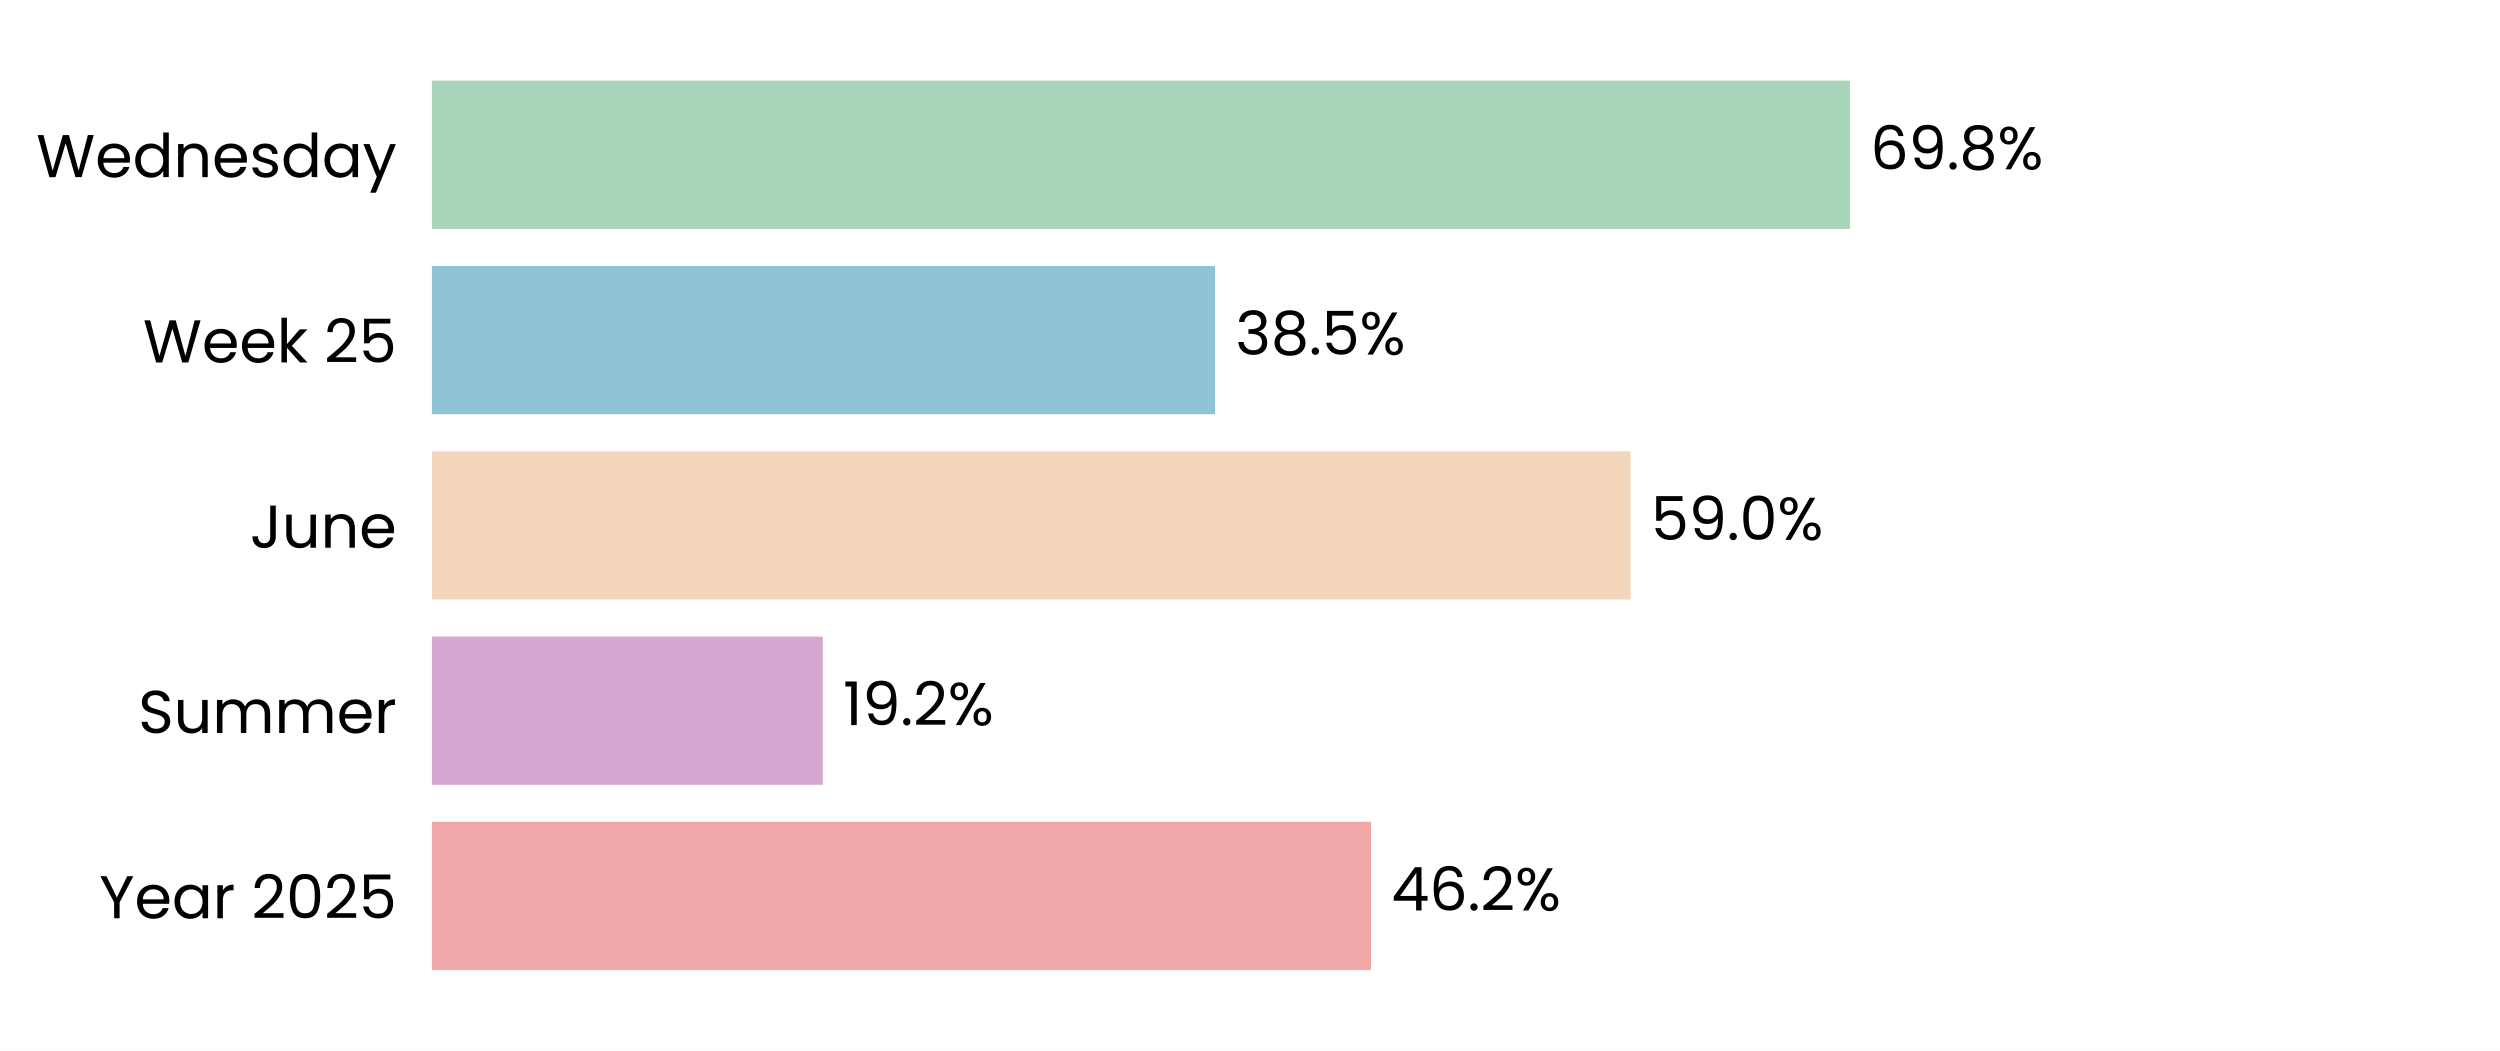
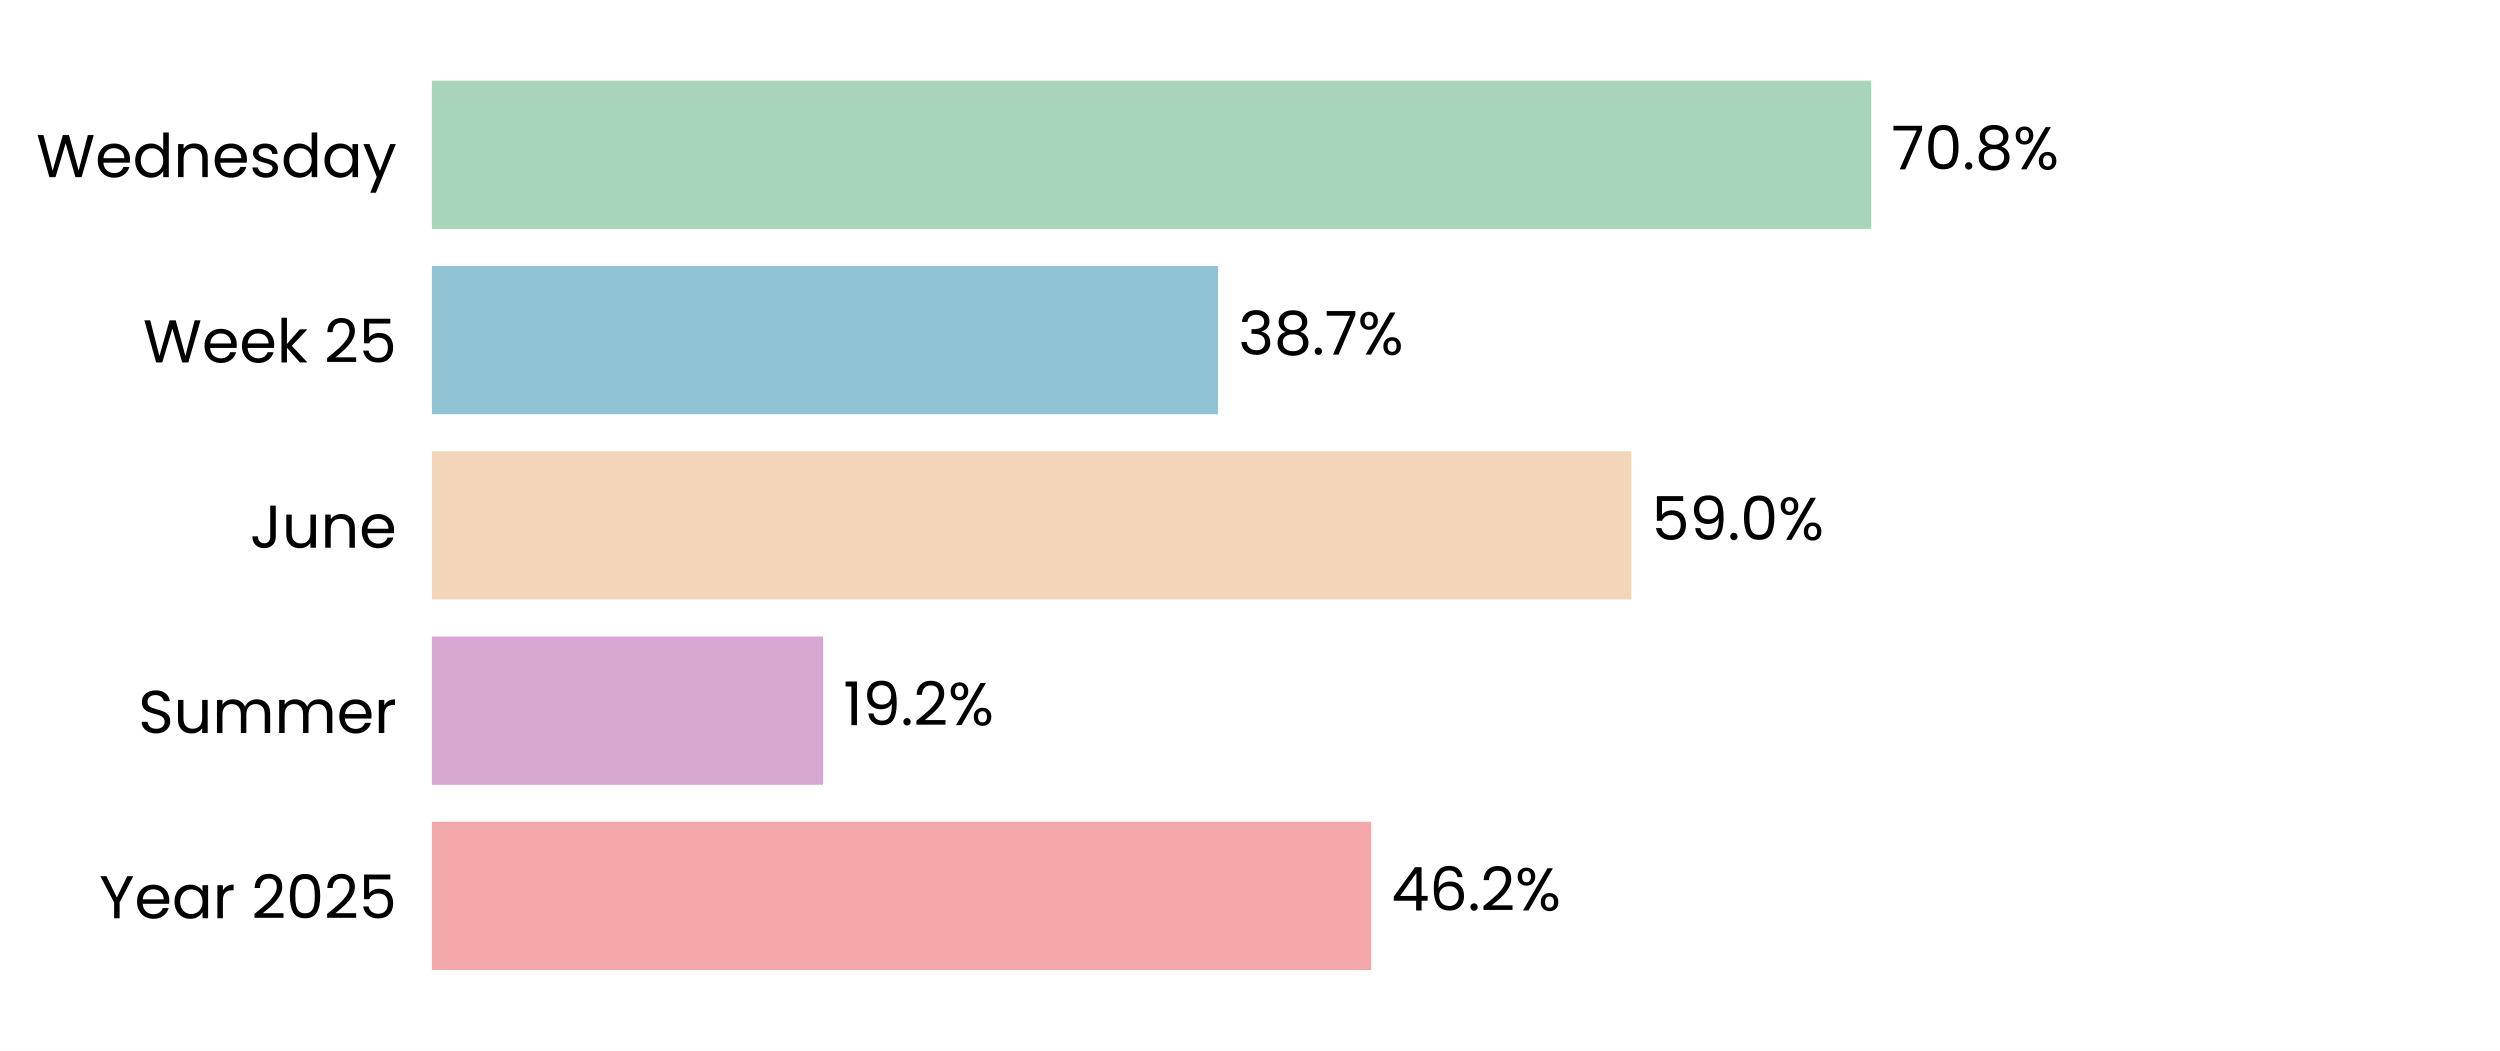
<svg xmlns="http://www.w3.org/2000/svg" xmlns:xlink="http://www.w3.org/1999/xlink" width="496.785pt" height="208.8pt" viewBox="0 0 496.785 208.8" version="1.1">
  <defs>
    <style type="text/css">*{stroke-linejoin: round; stroke-linecap: butt}</style>
  </defs>
  <g id="figure_1">
    <g id="patch_1">
      <path d="M 0 208.8  L 496.785 208.8  L 496.785 0  L 0 0  z " style="fill: #ffffff" />
    </g>
    <g id="axes_1">
      <g id="patch_2">
        <path d="M 85.825 201.6  L 489.585 201.6  L 489.585 7.2  L 85.825 7.2  z " style="fill: #ffffff" />
      </g>
      <g id="patch_3">
-         <path d="M 85.825 192.764  L 272.437 192.764  L 272.437 163.309  L 85.825 163.309  z " clip-path="url(#p7197ce377b)" style="fill: #f2a8a8" />
+         <path d="M 85.825 192.764  L 272.449 192.764  L 272.449 163.309  L 85.825 163.309  z " clip-path="url(#pa8b36dcf3e)" style="fill: #f2a8a8" />
      </g>
      <g id="patch_4">
-         <path d="M 85.825 155.945  L 163.496 155.945  L 163.496 126.491  L 85.825 126.491  z " clip-path="url(#p7197ce377b)" style="fill: #d6a8d1" />
+         <path d="M 85.825 155.945  L 163.541 155.945  L 163.541 126.491  L 85.825 126.491  z " clip-path="url(#pa8b36dcf3e)" style="fill: #d6a8d1" />
      </g>
      <g id="patch_5">
-         <path d="M 85.825 119.127  L 324.015 119.127  L 324.015 89.673  L 85.825 89.673  z " clip-path="url(#p7197ce377b)" style="fill: #f3d6ba" />
+         <path d="M 85.825 119.127  L 324.156 119.127  L 324.156 89.673  L 85.825 89.673  z " clip-path="url(#pa8b36dcf3e)" style="fill: #f3d6ba" />
      </g>
      <g id="patch_6">
-         <path d="M 85.825 82.309  L 241.441 82.309  L 241.441 52.855  L 85.825 52.855  z " clip-path="url(#p7197ce377b)" style="fill: #90c3d4" />
+         <path d="M 85.825 82.309  L 242.042 82.309  L 242.042 52.855  L 85.825 52.855  z " clip-path="url(#pa8b36dcf3e)" style="fill: #90c3d4" />
      </g>
      <g id="patch_7">
-         <path d="M 85.825 45.491  L 367.616 45.491  L 367.616 16.036  L 85.825 16.036  z " clip-path="url(#p7197ce377b)" style="fill: #a8d5ba" />
+         <path d="M 85.825 45.491  L 371.822 45.491  L 371.822 16.036  L 85.825 16.036  z " clip-path="url(#pa8b36dcf3e)" style="fill: #a8d5ba" />
      </g>
      <g id="matplotlib.axis_1">
        <g id="ytick_1">
          <g id="text_1">
            <g transform="translate(19.71375 182.4764) scale(0.12 -0.12)">
              <defs>
                <path id="Poppins-Regular-59" d="M 3616 4461  L 2163 1683  L 2163 0  L 1581 0  L 1581 1683  L 122 4461  L 768 4461  L 1869 2202  L 2970 4461  L 3616 4461  z " transform="scale(0.015625)" />
                <path id="Poppins-Regular-65" d="M 3693 1888  Q 3693 1722 3674 1536  L 870 1536  Q 902 1018 1225 726  Q 1549 435 2010 435  Q 2387 435 2640 611  Q 2893 787 2995 1082  L 3622 1082  Q 3482 576 3059 259  Q 2637 -58 2010 -58  Q 1510 -58 1116 166  Q 723 390 499 803  Q 275 1216 275 1760  Q 275 2304 492 2713  Q 710 3123 1104 3344  Q 1498 3565 2010 3565  Q 2509 3565 2893 3347  Q 3277 3130 3485 2749  Q 3693 2368 3693 1888  z M 3091 2010  Q 3091 2342 2944 2582  Q 2797 2822 2544 2947  Q 2291 3072 1984 3072  Q 1542 3072 1232 2790  Q 922 2509 877 2010  L 3091 2010  z " transform="scale(0.015625)" />
                <path id="Poppins-Regular-61" d="M 275 1766  Q 275 2304 492 2710  Q 710 3117 1091 3341  Q 1472 3565 1939 3565  Q 2400 3565 2739 3366  Q 3078 3168 3245 2867  L 3245 3507  L 3834 3507  L 3834 0  L 3245 0  L 3245 653  Q 3072 346 2729 144  Q 2387 -58 1933 -58  Q 1466 -58 1088 172  Q 710 403 492 819  Q 275 1235 275 1766  z M 3245 1760  Q 3245 2157 3085 2451  Q 2925 2746 2653 2902  Q 2381 3059 2054 3059  Q 1728 3059 1459 2905  Q 1190 2752 1030 2457  Q 870 2163 870 1766  Q 870 1363 1030 1065  Q 1190 768 1459 611  Q 1728 454 2054 454  Q 2381 454 2653 611  Q 2925 768 3085 1065  Q 3245 1363 3245 1760  z " transform="scale(0.015625)" />
                <path id="Poppins-Regular-72" d="M 1075 2938  Q 1229 3238 1513 3404  Q 1798 3571 2208 3571  L 2208 2970  L 2054 2970  Q 1075 2970 1075 1907  L 1075 0  L 493 0  L 493 3507  L 1075 3507  L 1075 2938  z " transform="scale(0.015625)" />
                <path id="Poppins-Regular-20" transform="scale(0.015625)" />
                <path id="Poppins-Regular-32" d="M 326 467  Q 1139 1120 1600 1539  Q 2061 1958 2377 2416  Q 2694 2874 2694 3315  Q 2694 3731 2492 3971  Q 2291 4211 1843 4211  Q 1408 4211 1168 3939  Q 928 3667 909 3213  L 346 3213  Q 371 3930 780 4320  Q 1190 4710 1837 4710  Q 2496 4710 2883 4345  Q 3270 3981 3270 3341  Q 3270 2810 2953 2307  Q 2637 1805 2233 1424  Q 1830 1043 1203 538  L 3405 538  L 3405 51  L 326 51  L 326 467  z " transform="scale(0.015625)" />
                <path id="Poppins-Regular-30" d="M 397 2362  Q 397 3462 755 4080  Q 1114 4698 2010 4698  Q 2899 4698 3257 4080  Q 3616 3462 3616 2362  Q 3616 1242 3257 621  Q 2899 0 2010 0  Q 1114 0 755 621  Q 397 1242 397 2362  z M 3040 2362  Q 3040 2918 2966 3305  Q 2893 3693 2665 3929  Q 2438 4166 2010 4166  Q 1574 4166 1347 3929  Q 1120 3693 1046 3305  Q 973 2918 973 2362  Q 973 1786 1046 1395  Q 1120 1005 1347 768  Q 1574 531 2010 531  Q 2438 531 2665 768  Q 2893 1005 2966 1395  Q 3040 1786 3040 2362  z " transform="scale(0.015625)" />
                <path id="Poppins-Regular-35" d="M 3347 4122  L 1101 4122  L 1101 2662  Q 1248 2867 1536 2998  Q 1824 3130 2157 3130  Q 2688 3130 3021 2909  Q 3354 2688 3498 2339  Q 3642 1990 3642 1600  Q 3642 1139 3469 774  Q 3296 410 2941 198  Q 2586 -13 2061 -13  Q 1389 -13 973 332  Q 557 678 467 1254  L 1037 1254  Q 1120 890 1389 685  Q 1658 480 2067 480  Q 2573 480 2829 784  Q 3085 1088 3085 1587  Q 3085 2086 2829 2358  Q 2573 2630 2074 2630  Q 1734 2630 1481 2467  Q 1229 2304 1114 2022  L 563 2022  L 563 4634  L 3347 4634  L 3347 4122  z " transform="scale(0.015625)" />
              </defs>
              <use xlink:href="#Poppins-Regular-59" />
              <use xlink:href="#Poppins-Regular-65" transform="translate(58.39999 0)" />
              <use xlink:href="#Poppins-Regular-61" transform="translate(120.4 0)" />
              <use xlink:href="#Poppins-Regular-72" transform="translate(188 0)" />
              <use xlink:href="#Poppins-Regular-20" transform="translate(225.3 0)" />
              <use xlink:href="#Poppins-Regular-32" transform="translate(252 0)" />
              <use xlink:href="#Poppins-Regular-30" transform="translate(309.4999 0)" />
              <use xlink:href="#Poppins-Regular-32" transform="translate(372.2999 0)" />
              <use xlink:href="#Poppins-Regular-35" transform="translate(429.7999 0)" />
            </g>
          </g>
        </g>
        <g id="ytick_2">
          <g id="text_2">
            <g transform="translate(27.465 145.6582) scale(0.12 -0.12)">
              <defs>
                <path id="Poppins-Regular-53" d="M 1907 -45  Q 1466 -45 1117 112  Q 768 269 569 547  Q 371 826 365 1190  L 986 1190  Q 1018 877 1245 662  Q 1472 448 1907 448  Q 2323 448 2563 656  Q 2803 864 2803 1190  Q 2803 1446 2662 1606  Q 2522 1766 2310 1849  Q 2099 1933 1741 2029  Q 1299 2144 1033 2259  Q 768 2374 579 2620  Q 390 2867 390 3283  Q 390 3648 576 3929  Q 762 4211 1098 4364  Q 1434 4518 1869 4518  Q 2496 4518 2896 4204  Q 3296 3891 3347 3373  L 2707 3373  Q 2675 3629 2438 3824  Q 2202 4019 1811 4019  Q 1446 4019 1216 3830  Q 986 3642 986 3302  Q 986 3059 1123 2905  Q 1261 2752 1462 2672  Q 1664 2592 2029 2490  Q 2470 2368 2739 2249  Q 3008 2131 3200 1884  Q 3392 1638 3392 1216  Q 3392 890 3219 602  Q 3046 314 2707 134  Q 2368 -45 1907 -45  z " transform="scale(0.015625)" />
                <path id="Poppins-Regular-75" d="M 3603 3507  L 3603 0  L 3021 0  L 3021 518  Q 2854 250 2556 99  Q 2259 -51 1901 -51  Q 1491 -51 1164 118  Q 838 288 649 627  Q 461 966 461 1453  L 461 3507  L 1037 3507  L 1037 1530  Q 1037 1011 1299 732  Q 1562 454 2016 454  Q 2483 454 2752 742  Q 3021 1030 3021 1581  L 3021 3507  L 3603 3507  z " transform="scale(0.015625)" />
                <path id="Poppins-Regular-6d" d="M 4710 3571  Q 5120 3571 5440 3401  Q 5760 3232 5945 2893  Q 6131 2554 6131 2067  L 6131 0  L 5555 0  L 5555 1984  Q 5555 2509 5296 2787  Q 5037 3066 4595 3066  Q 4141 3066 3872 2774  Q 3603 2483 3603 1933  L 3603 0  L 3027 0  L 3027 1984  Q 3027 2509 2768 2787  Q 2509 3066 2067 3066  Q 1613 3066 1344 2774  Q 1075 2483 1075 1933  L 1075 0  L 493 0  L 493 3507  L 1075 3507  L 1075 3002  Q 1248 3277 1539 3424  Q 1830 3571 2182 3571  Q 2624 3571 2963 3372  Q 3302 3174 3469 2790  Q 3616 3162 3955 3366  Q 4294 3571 4710 3571  z " transform="scale(0.015625)" />
              </defs>
              <use xlink:href="#Poppins-Regular-53" />
              <use xlink:href="#Poppins-Regular-75" transform="translate(58.7 0)" />
              <use xlink:href="#Poppins-Regular-6d" transform="translate(122.7 0)" />
              <use xlink:href="#Poppins-Regular-6d" transform="translate(225.7 0)" />
              <use xlink:href="#Poppins-Regular-65" transform="translate(328.7 0)" />
              <use xlink:href="#Poppins-Regular-72" transform="translate(390.6999 0)" />
            </g>
          </g>
        </g>
        <g id="ytick_3">
          <g id="text_3">
            <g transform="translate(49.665 108.84) scale(0.12 -0.12)">
              <defs>
                <path id="Poppins-Regular-4a" d="M 2739 4461  L 2739 1165  Q 2739 614 2400 284  Q 2061 -45 1504 -45  Q 941 -45 601 291  Q 262 627 262 1210  L 845 1210  Q 851 883 1014 678  Q 1178 474 1504 474  Q 1830 474 1990 669  Q 2150 864 2150 1165  L 2150 4461  L 2739 4461  z " transform="scale(0.015625)" />
                <path id="Poppins-Regular-6e" d="M 2202 3571  Q 2842 3571 3238 3184  Q 3635 2797 3635 2067  L 3635 0  L 3059 0  L 3059 1984  Q 3059 2509 2796 2787  Q 2534 3066 2080 3066  Q 1619 3066 1347 2778  Q 1075 2490 1075 1939  L 1075 0  L 493 0  L 493 3507  L 1075 3507  L 1075 3008  Q 1248 3277 1545 3424  Q 1843 3571 2202 3571  z " transform="scale(0.015625)" />
              </defs>
              <use xlink:href="#Poppins-Regular-4a" />
              <use xlink:href="#Poppins-Regular-75" transform="translate(52.99999 0)" />
              <use xlink:href="#Poppins-Regular-6e" transform="translate(117 0)" />
              <use xlink:href="#Poppins-Regular-65" transform="translate(181 0)" />
            </g>
          </g>
        </g>
        <g id="ytick_4">
          <g id="text_4">
            <g transform="translate(28.41375 72.02182) scale(0.12 -0.12)">
              <defs>
                <path id="Poppins-Regular-57" d="M 6099 4461  L 4806 0  L 4154 0  L 3117 3590  L 2042 0  L 1395 -6  L 147 4461  L 768 4461  L 1741 678  L 2816 4461  L 3469 4461  L 4493 691  L 5472 4461  L 6099 4461  z " transform="scale(0.015625)" />
                <path id="Poppins-Regular-6b" d="M 2451 0  L 1075 1549  L 1075 0  L 493 0  L 493 4736  L 1075 4736  L 1075 1952  L 2426 3507  L 3238 3507  L 1587 1760  L 3245 0  L 2451 0  z " transform="scale(0.015625)" />
              </defs>
              <use xlink:href="#Poppins-Regular-57" />
              <use xlink:href="#Poppins-Regular-65" transform="translate(97.59999 0)" />
              <use xlink:href="#Poppins-Regular-65" transform="translate(159.6 0)" />
              <use xlink:href="#Poppins-Regular-6b" transform="translate(221.6 0)" />
              <use xlink:href="#Poppins-Regular-20" transform="translate(273.0999 0)" />
              <use xlink:href="#Poppins-Regular-32" transform="translate(299.7999 0)" />
              <use xlink:href="#Poppins-Regular-35" transform="translate(357.2999 0)" />
            </g>
          </g>
        </g>
        <g id="ytick_5">
          <g id="text_5">
            <g transform="translate(7.2 35.20364) scale(0.12 -0.12)">
              <defs>
                <path id="Poppins-Regular-64" d="M 275 1766  Q 275 2304 492 2710  Q 710 3117 1091 3341  Q 1472 3565 1946 3565  Q 2355 3565 2707 3376  Q 3059 3187 3245 2880  L 3245 4736  L 3834 4736  L 3834 0  L 3245 0  L 3245 659  Q 3072 346 2733 144  Q 2394 -58 1939 -58  Q 1472 -58 1091 172  Q 710 403 492 819  Q 275 1235 275 1766  z M 3245 1760  Q 3245 2157 3085 2451  Q 2925 2746 2653 2902  Q 2381 3059 2054 3059  Q 1728 3059 1459 2905  Q 1190 2752 1030 2457  Q 870 2163 870 1766  Q 870 1363 1030 1065  Q 1190 768 1459 611  Q 1728 454 2054 454  Q 2381 454 2653 611  Q 2925 768 3085 1065  Q 3245 1363 3245 1760  z " transform="scale(0.015625)" />
                <path id="Poppins-Regular-73" d="M 1734 -58  Q 1331 -58 1011 80  Q 691 218 505 464  Q 320 710 301 1030  L 902 1030  Q 928 768 1149 601  Q 1370 435 1728 435  Q 2061 435 2253 582  Q 2445 730 2445 954  Q 2445 1184 2240 1296  Q 2035 1408 1606 1517  Q 1216 1619 969 1724  Q 723 1830 547 2038  Q 371 2246 371 2586  Q 371 2854 531 3078  Q 691 3302 985 3433  Q 1280 3565 1658 3565  Q 2240 3565 2598 3270  Q 2957 2976 2982 2464  L 2400 2464  Q 2381 2739 2179 2905  Q 1978 3072 1638 3072  Q 1325 3072 1139 2937  Q 954 2803 954 2586  Q 954 2413 1066 2301  Q 1178 2189 1347 2121  Q 1517 2054 1818 1971  Q 2195 1869 2432 1769  Q 2669 1670 2838 1472  Q 3008 1274 3014 954  Q 3014 666 2854 435  Q 2694 205 2403 73  Q 2112 -58 1734 -58  z " transform="scale(0.015625)" />
                <path id="Poppins-Regular-79" d="M 3514 3507  L 1402 -1651  L 800 -1651  L 1491 38  L 77 3507  L 723 3507  L 1824 666  L 2912 3507  L 3514 3507  z " transform="scale(0.015625)" />
              </defs>
              <use xlink:href="#Poppins-Regular-57" />
              <use xlink:href="#Poppins-Regular-65" transform="translate(97.59999 0)" />
              <use xlink:href="#Poppins-Regular-64" transform="translate(159.6 0)" />
              <use xlink:href="#Poppins-Regular-6e" transform="translate(227.2 0)" />
              <use xlink:href="#Poppins-Regular-65" transform="translate(291.2 0)" />
              <use xlink:href="#Poppins-Regular-73" transform="translate(353.1999 0)" />
              <use xlink:href="#Poppins-Regular-64" transform="translate(405.3999 0)" />
              <use xlink:href="#Poppins-Regular-61" transform="translate(472.9999 0)" />
              <use xlink:href="#Poppins-Regular-79" transform="translate(540.5999 0)" />
            </g>
          </g>
        </g>
      </g>
      <g id="text_6">
-         <g transform="translate(276.4748 180.9164) scale(0.12 -0.12)">
+         <g transform="translate(276.4864 180.9164) scale(0.12 -0.12)">
          <defs>
            <path id="Poppins-Regular-34" d="M 256 1030  L 256 1472  L 2502 4582  L 3200 4582  L 3200 1536  L 3840 1536  L 3840 1030  L 3200 1030  L 3200 0  L 2624 0  L 2624 1030  L 256 1030  z M 2650 3974  L 928 1536  L 2650 1536  L 2650 3974  z " transform="scale(0.015625)" />
            <path id="Poppins-Regular-36" d="M 2976 3526  Q 2835 4237 2099 4237  Q 1530 4237 1248 3798  Q 966 3360 973 2355  Q 1120 2688 1462 2877  Q 1805 3066 2227 3066  Q 2886 3066 3280 2656  Q 3674 2246 3674 1523  Q 3674 1088 3504 742  Q 3334 397 2992 192  Q 2650 -13 2163 -13  Q 1504 -13 1133 281  Q 762 576 614 1094  Q 467 1613 467 2374  Q 467 4723 2106 4723  Q 2733 4723 3091 4384  Q 3450 4045 3514 3526  L 2976 3526  z M 2106 2573  Q 1830 2573 1587 2461  Q 1344 2349 1193 2121  Q 1043 1894 1043 1568  Q 1043 1082 1324 778  Q 1606 474 2131 474  Q 2579 474 2844 752  Q 3110 1030 3110 1504  Q 3110 2003 2854 2288  Q 2598 2573 2106 2573  z " transform="scale(0.015625)" />
            <path id="Poppins-Regular-2e" d="M 678 -38  Q 512 -38 397 77  Q 282 192 282 358  Q 282 525 397 640  Q 512 755 678 755  Q 838 755 950 640  Q 1062 525 1062 358  Q 1062 192 950 77  Q 838 -38 678 -38  z " transform="scale(0.015625)" />
            <path id="Poppins-Regular-25" d="M 269 3584  Q 269 4019 531 4278  Q 794 4538 1203 4538  Q 1613 4538 1875 4278  Q 2138 4019 2138 3584  Q 2138 3142 1875 2883  Q 1613 2624 1203 2624  Q 794 2624 531 2883  Q 269 3142 269 3584  z M 4006 4467  L 1414 0  L 838 0  L 3430 4467  L 4006 4467  z M 1203 4179  Q 986 4179 861 4028  Q 736 3878 736 3584  Q 736 3290 861 3136  Q 986 2982 1203 2982  Q 1421 2982 1549 3139  Q 1677 3296 1677 3584  Q 1677 3878 1549 4028  Q 1421 4179 1203 4179  z M 2720 883  Q 2720 1325 2982 1584  Q 3245 1843 3654 1843  Q 4064 1843 4323 1584  Q 4582 1325 4582 883  Q 4582 448 4323 185  Q 4064 -77 3654 -77  Q 3245 -77 2982 182  Q 2720 442 2720 883  z M 3648 1478  Q 3430 1478 3302 1328  Q 3174 1178 3174 883  Q 3174 595 3302 444  Q 3430 294 3648 294  Q 3866 294 3994 444  Q 4122 595 4122 883  Q 4122 1178 3994 1328  Q 3866 1478 3648 1478  z " transform="scale(0.015625)" />
          </defs>
          <use xlink:href="#Poppins-Regular-34" />
          <use xlink:href="#Poppins-Regular-36" transform="translate(62.89999 0)" />
          <use xlink:href="#Poppins-Regular-2e" transform="translate(126.4 0)" />
          <use xlink:href="#Poppins-Regular-32" transform="translate(147.4 0)" />
          <use xlink:href="#Poppins-Regular-25" transform="translate(204.8999 0)" />
        </g>
      </g>
      <g id="text_7">
-         <g transform="translate(167.5334 144.0982) scale(0.12 -0.12)">
+         <g transform="translate(167.5791 144.0982) scale(0.12 -0.12)">
          <defs>
            <path id="Poppins-Regular-31" d="M 243 4096  L 243 4627  L 1446 4627  L 1446 0  L 858 0  L 858 4096  L 243 4096  z " transform="scale(0.015625)" />
            <path id="Poppins-Regular-39" d="M 1146 1242  Q 1210 877 1443 678  Q 1677 480 2074 480  Q 2605 480 2857 896  Q 3110 1312 3098 2298  Q 2963 2010 2649 1846  Q 2336 1683 1952 1683  Q 1523 1683 1187 1859  Q 851 2035 659 2374  Q 467 2714 467 3194  Q 467 3878 864 4297  Q 1261 4717 1990 4717  Q 2886 4717 3248 4134  Q 3610 3552 3610 2400  Q 3610 1594 3466 1069  Q 3322 544 2979 269  Q 2637 -6 2042 -6  Q 1389 -6 1024 346  Q 659 698 608 1242  L 1146 1242  z M 2048 2176  Q 2477 2176 2752 2441  Q 3027 2707 3027 3162  Q 3027 3642 2758 3936  Q 2490 4230 2003 4230  Q 1555 4230 1289 3948  Q 1024 3667 1024 3206  Q 1024 2739 1286 2457  Q 1549 2176 2048 2176  z " transform="scale(0.015625)" />
          </defs>
          <use xlink:href="#Poppins-Regular-31" />
          <use xlink:href="#Poppins-Regular-39" transform="translate(31.99998 0)" />
          <use xlink:href="#Poppins-Regular-2e" transform="translate(94.99997 0)" />
          <use xlink:href="#Poppins-Regular-32" transform="translate(116 0)" />
          <use xlink:href="#Poppins-Regular-25" transform="translate(173.4999 0)" />
        </g>
      </g>
      <g id="text_8">
-         <g transform="translate(328.053 107.28) scale(0.12 -0.12)">
+         <g transform="translate(328.1932 107.28) scale(0.12 -0.12)">
          <use xlink:href="#Poppins-Regular-35" />
          <use xlink:href="#Poppins-Regular-39" transform="translate(62.79999 0)" />
          <use xlink:href="#Poppins-Regular-2e" transform="translate(125.8 0)" />
          <use xlink:href="#Poppins-Regular-30" transform="translate(146.8 0)" />
          <use xlink:href="#Poppins-Regular-25" transform="translate(209.5999 0)" />
        </g>
      </g>
      <g id="text_9">
-         <g transform="translate(245.4784 70.46182) scale(0.12 -0.12)">
+         <g transform="translate(246.0793 70.46182) scale(0.12 -0.12)">
          <defs>
            <path id="Poppins-Regular-33" d="M 384 3462  Q 429 4051 838 4384  Q 1248 4717 1901 4717  Q 2336 4717 2653 4560  Q 2970 4403 3133 4134  Q 3296 3866 3296 3526  Q 3296 3130 3069 2842  Q 2842 2554 2477 2470  L 2477 2438  Q 2893 2336 3136 2035  Q 3379 1734 3379 1248  Q 3379 883 3212 592  Q 3046 301 2713 134  Q 2381 -32 1914 -32  Q 1235 -32 800 323  Q 365 678 314 1331  L 877 1331  Q 922 947 1190 704  Q 1459 461 1907 461  Q 2355 461 2588 694  Q 2822 928 2822 1299  Q 2822 1779 2502 1990  Q 2182 2202 1536 2202  L 1389 2202  L 1389 2688  L 1542 2688  Q 2131 2694 2432 2883  Q 2733 3072 2733 3469  Q 2733 3808 2512 4013  Q 2291 4218 1882 4218  Q 1485 4218 1241 4013  Q 998 3808 954 3462  L 384 3462  z " transform="scale(0.015625)" />
            <path id="Poppins-Regular-38" d="M 1242 2406  Q 883 2547 691 2816  Q 499 3085 499 3469  Q 499 3814 672 4092  Q 845 4371 1187 4534  Q 1530 4698 2016 4698  Q 2502 4698 2844 4534  Q 3187 4371 3363 4092  Q 3539 3814 3539 3469  Q 3539 3098 3340 2819  Q 3142 2541 2797 2406  Q 3194 2285 3427 1981  Q 3661 1677 3661 1248  Q 3661 832 3456 521  Q 3251 211 2876 41  Q 2502 -128 2016 -128  Q 1530 -128 1162 41  Q 794 211 589 521  Q 384 832 384 1248  Q 384 1677 614 1984  Q 845 2291 1242 2406  z M 2976 3398  Q 2976 3789 2720 4000  Q 2464 4211 2016 4211  Q 1574 4211 1318 4000  Q 1062 3789 1062 3392  Q 1062 3034 1328 2816  Q 1594 2598 2016 2598  Q 2445 2598 2710 2819  Q 2976 3040 2976 3398  z M 2016 2150  Q 1542 2150 1241 1929  Q 941 1709 941 1267  Q 941 858 1232 608  Q 1523 358 2016 358  Q 2509 358 2797 608  Q 3085 858 3085 1267  Q 3085 1696 2790 1923  Q 2496 2150 2016 2150  z " transform="scale(0.015625)" />
+             <path id="Poppins-Regular-37" d="M 3245 4173  L 1466 0  L 877 0  L 2682 4115  L 211 4115  L 211 4614  L 3245 4614  L 3245 4173  z " transform="scale(0.015625)" />
          </defs>
          <use xlink:href="#Poppins-Regular-33" />
          <use xlink:href="#Poppins-Regular-38" transform="translate(58.89999 0)" />
          <use xlink:href="#Poppins-Regular-2e" transform="translate(122 0)" />
-           <use xlink:href="#Poppins-Regular-35" transform="translate(143 0)" />
-           <use xlink:href="#Poppins-Regular-25" transform="translate(205.8 0)" />
+           <use xlink:href="#Poppins-Regular-37" transform="translate(143 0)" />
+           <use xlink:href="#Poppins-Regular-25" transform="translate(197.6 0)" />
        </g>
      </g>
      <g id="text_10">
-         <g transform="translate(371.6534 33.64364) scale(0.12 -0.12)">
-           <use xlink:href="#Poppins-Regular-36" />
-           <use xlink:href="#Poppins-Regular-39" transform="translate(63.49999 0)" />
-           <use xlink:href="#Poppins-Regular-2e" transform="translate(126.5 0)" />
-           <use xlink:href="#Poppins-Regular-38" transform="translate(147.5 0)" />
-           <use xlink:href="#Poppins-Regular-25" transform="translate(210.5999 0)" />
+         <g transform="translate(375.8593 33.64364) scale(0.12 -0.12)">
+           <use xlink:href="#Poppins-Regular-37" />
+           <use xlink:href="#Poppins-Regular-30" transform="translate(54.59999 0)" />
+           <use xlink:href="#Poppins-Regular-2e" transform="translate(117.4 0)" />
+           <use xlink:href="#Poppins-Regular-38" transform="translate(138.4 0)" />
+           <use xlink:href="#Poppins-Regular-25" transform="translate(201.5 0)" />
        </g>
      </g>
    </g>
  </g>
  <defs>
-     <clipPath id="p7197ce377b">
+     <clipPath id="pa8b36dcf3e">
      <rect x="85.825" y="7.2" width="403.76" height="194.4" />
    </clipPath>
  </defs>
</svg>
